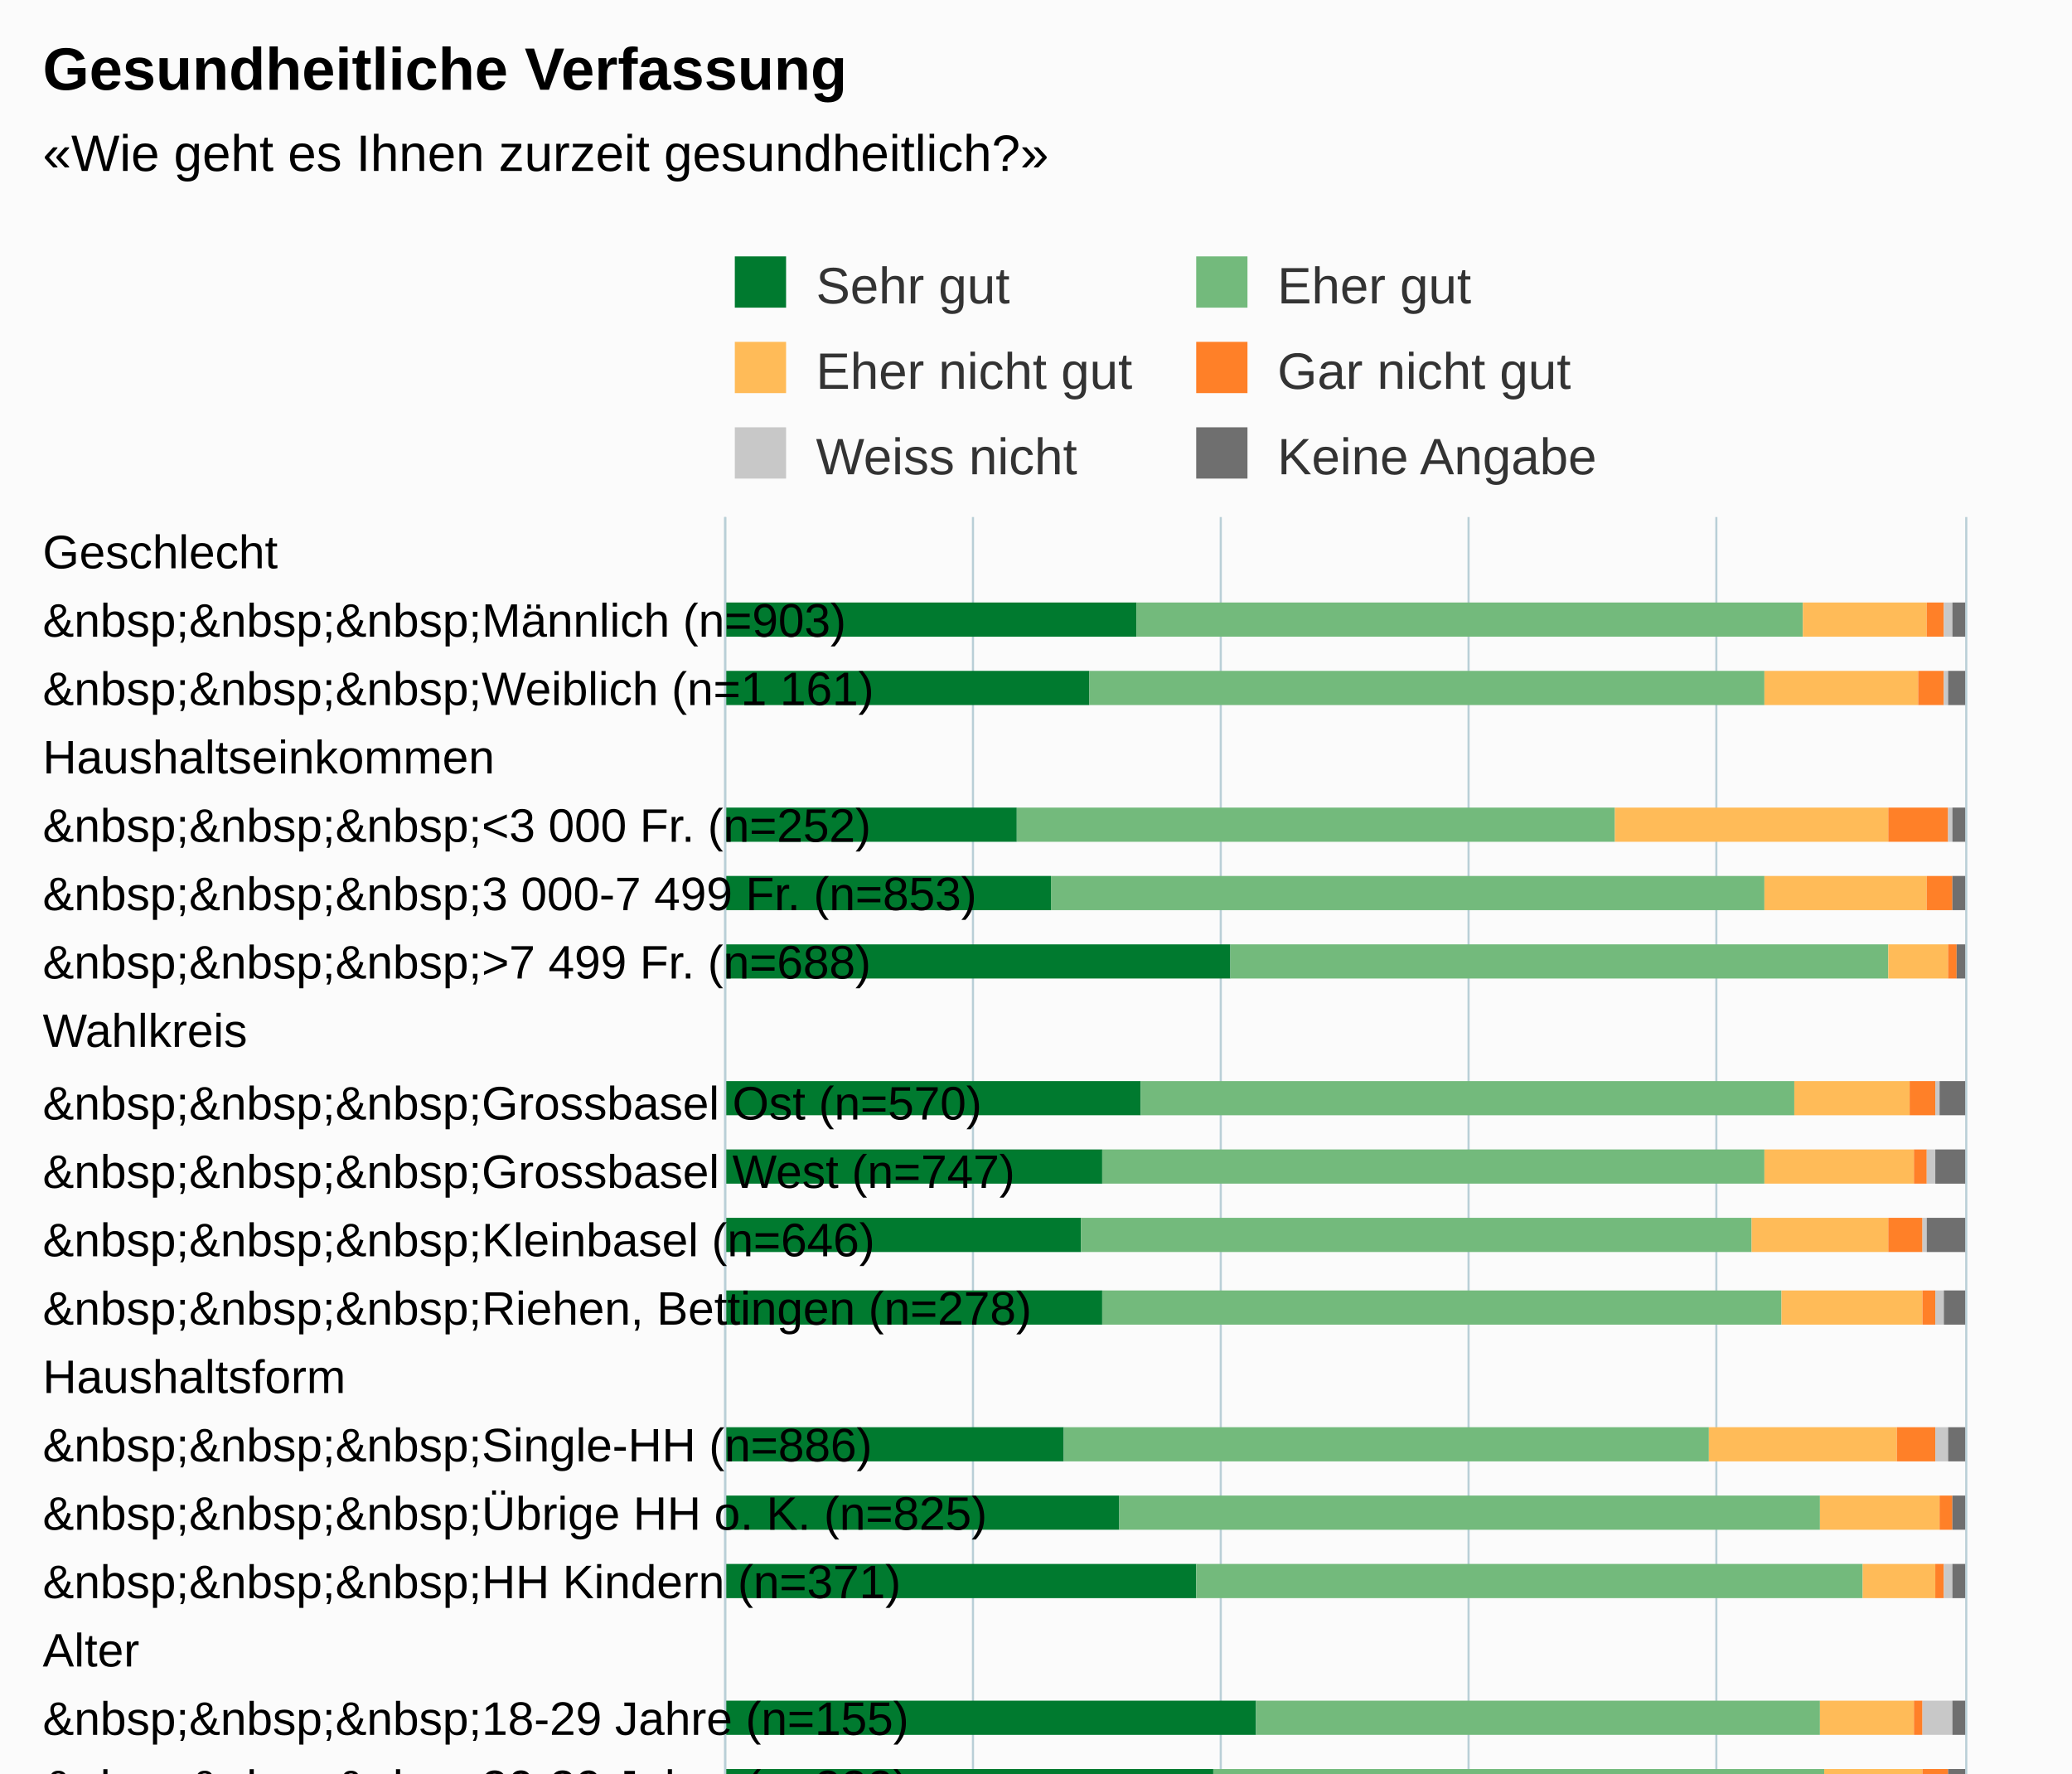
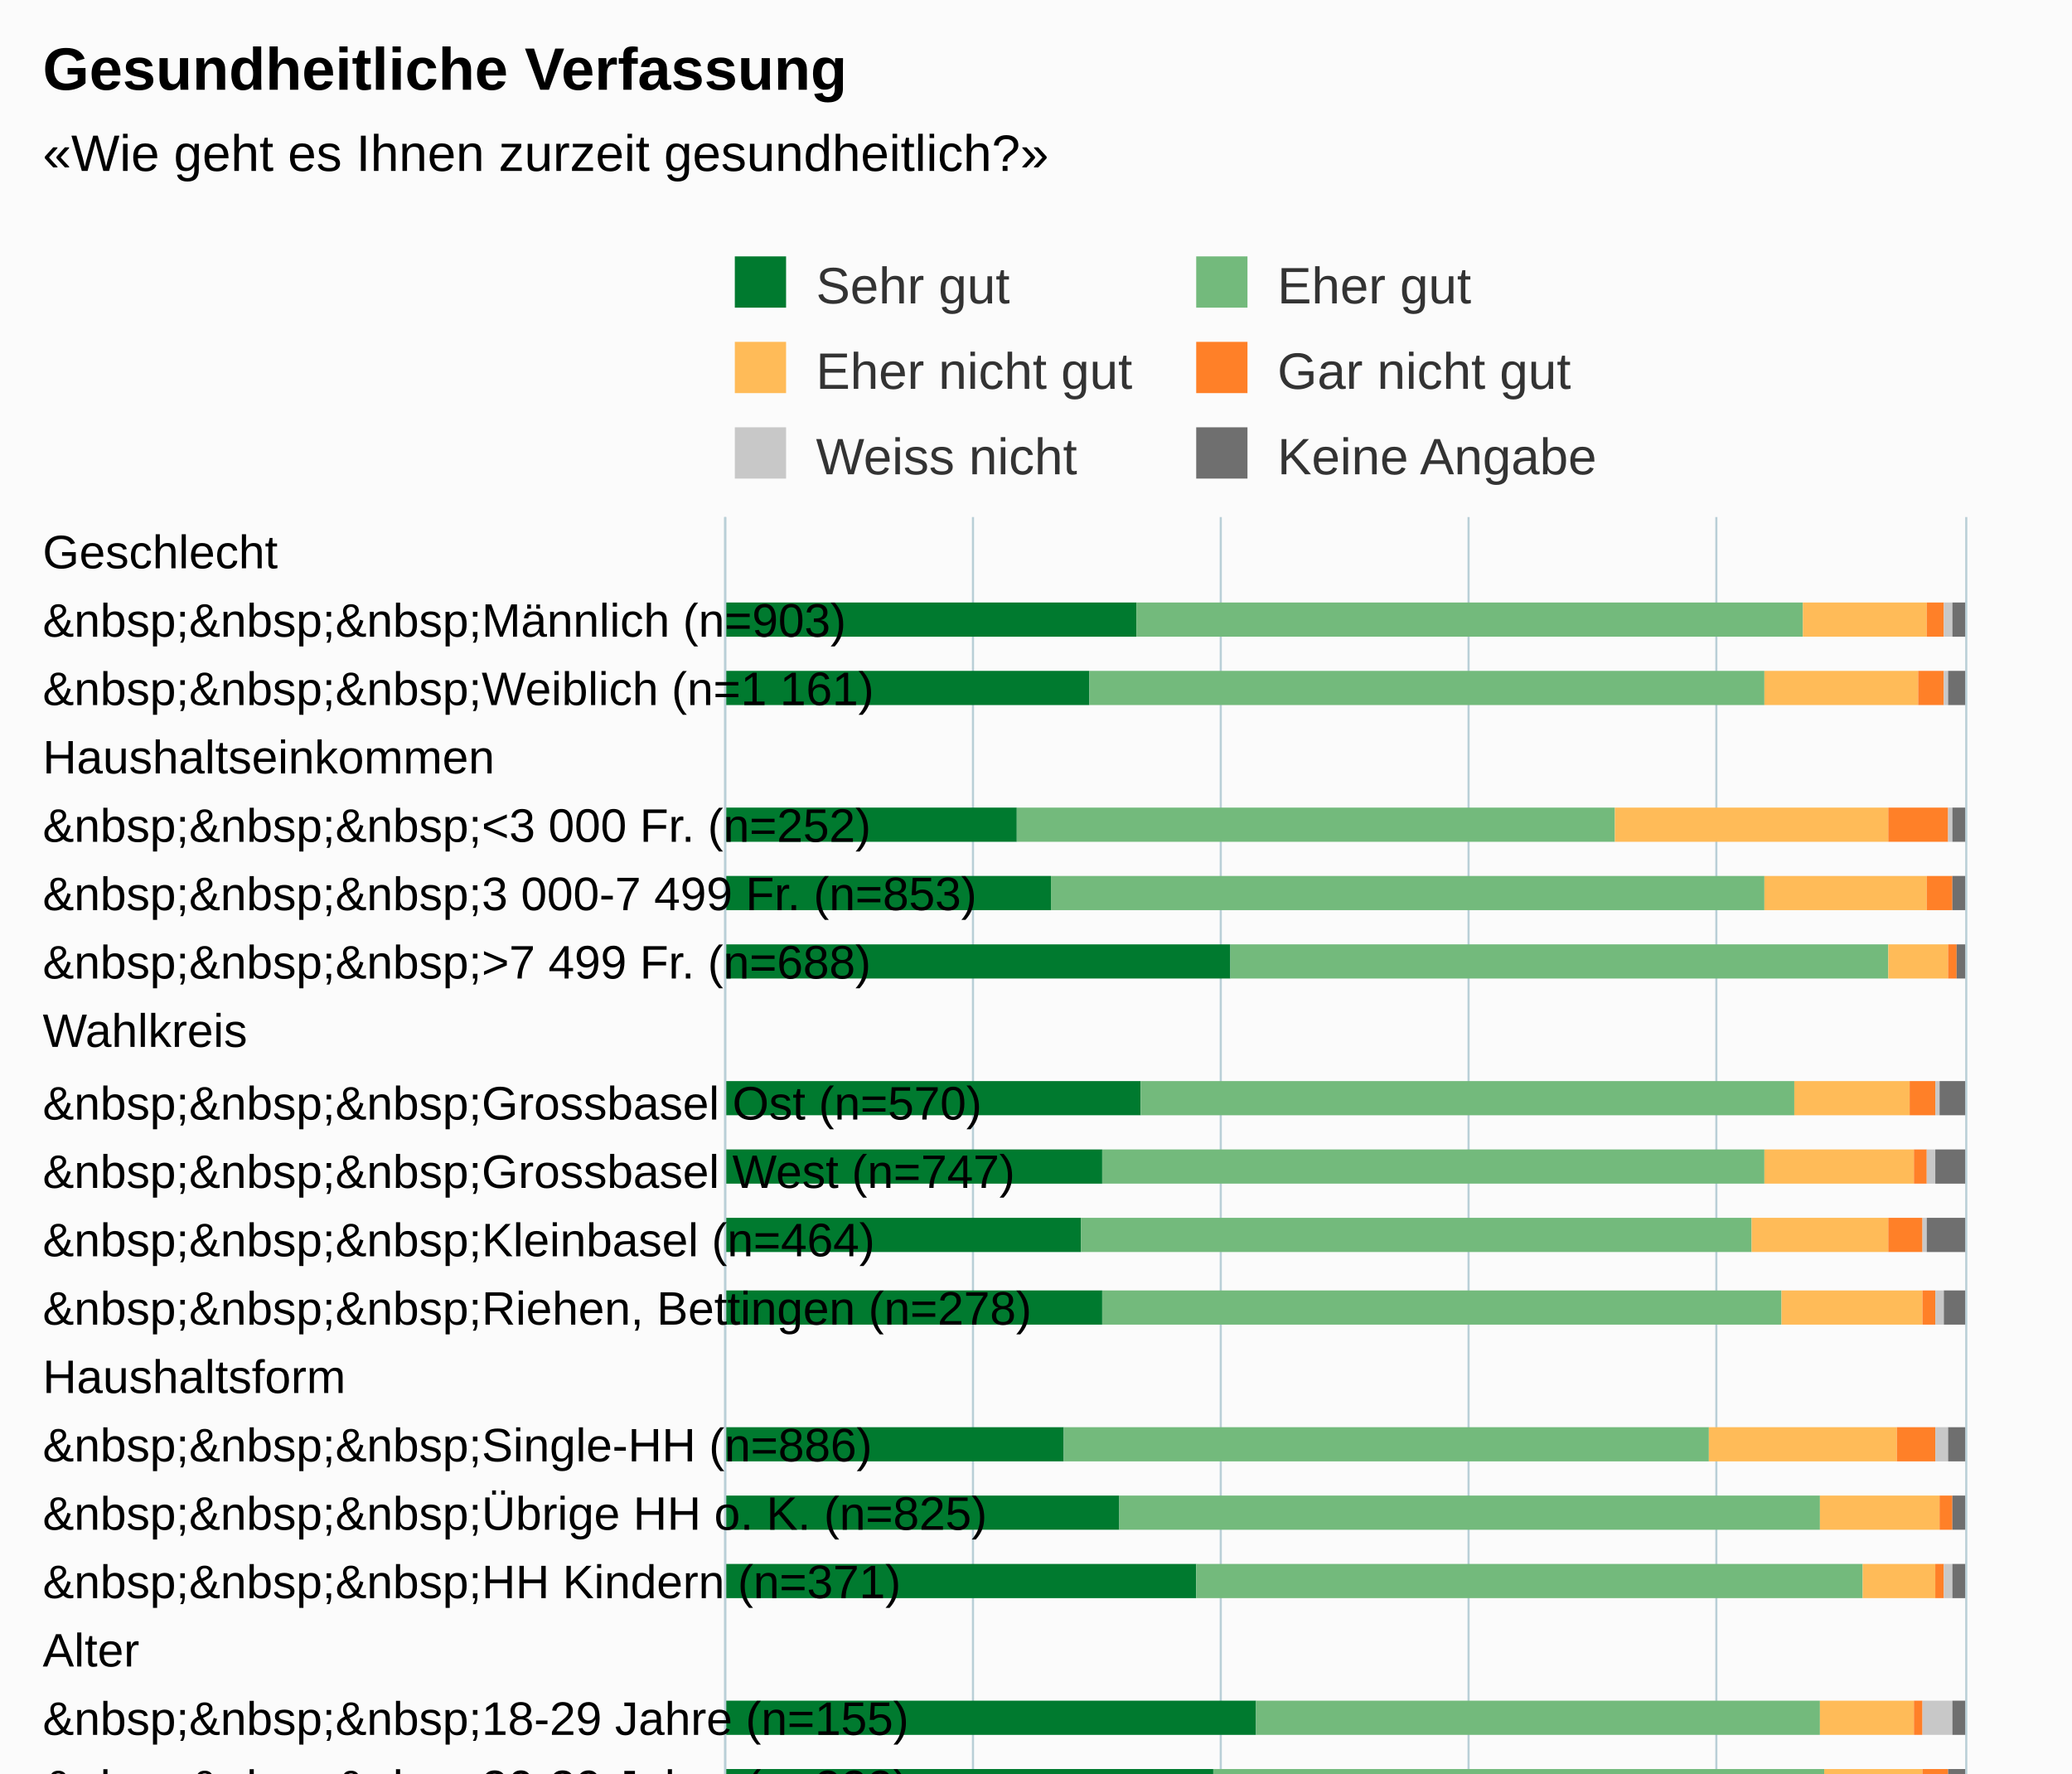
<svg xmlns="http://www.w3.org/2000/svg" version="1.1" class="highcharts-root" style="font-family:Arial;font-size:12px;" viewBox="0 0 485 415">
  <defs>
-     <clipPath id="highcharts-0wxe2if-6">
+     <clipPath id="highcharts-29zcwzc-6">
      <rect x="0" y="0" width="530" height="290" fill="none" />
    </clipPath>
-     <clipPath id="highcharts-0wxe2if-7">
+     <clipPath id="highcharts-29zcwzc-7">
      <rect x="0" y="0" width="530" height="290" fill="none" />
    </clipPath>
  </defs>
  <rect fill="#fbfbfb" class="highcharts-background" x="0" y="0" width="485" height="713" rx="0" ry="0" />
  <rect fill="none" class="highcharts-plot-background" x="170" y="121" width="290" height="530" />
  <g class="highcharts-pane-group" data-z-index="0" />
  <g class="highcharts-grid highcharts-xaxis-grid " data-z-index="1">
    <path fill="none" data-z-index="1" class="highcharts-grid-line" d="M 170 137.5 L 460 137.5" opacity="1" />
    <path fill="none" data-z-index="1" class="highcharts-grid-line" d="M 170 153.5 L 460 153.5" opacity="1" />
    <path fill="none" data-z-index="1" class="highcharts-grid-line" d="M 170 169.5 L 460 169.5" opacity="1" />
    <path fill="none" data-z-index="1" class="highcharts-grid-line" d="M 170 185.5 L 460 185.5" opacity="1" />
    <path fill="none" data-z-index="1" class="highcharts-grid-line" d="M 170 201.5 L 460 201.5" opacity="1" />
    <path fill="none" data-z-index="1" class="highcharts-grid-line" d="M 170 217.5 L 460 217.5" opacity="1" />
    <path fill="none" data-z-index="1" class="highcharts-grid-line" d="M 170 233.5 L 460 233.5" opacity="1" />
    <path fill="none" data-z-index="1" class="highcharts-grid-line" d="M 170 249.5 L 460 249.5" opacity="1" />
    <path fill="none" data-z-index="1" class="highcharts-grid-line" d="M 170 266.5 L 460 266.5" opacity="1" />
    <path fill="none" data-z-index="1" class="highcharts-grid-line" d="M 170 282.5 L 460 282.5" opacity="1" />
    <path fill="none" data-z-index="1" class="highcharts-grid-line" d="M 170 298.5 L 460 298.5" opacity="1" />
    <path fill="none" data-z-index="1" class="highcharts-grid-line" d="M 170 314.5 L 460 314.5" opacity="1" />
    <path fill="none" data-z-index="1" class="highcharts-grid-line" d="M 170 330.5 L 460 330.5" opacity="1" />
    <path fill="none" data-z-index="1" class="highcharts-grid-line" d="M 170 346.5 L 460 346.5" opacity="1" />
    <path fill="none" data-z-index="1" class="highcharts-grid-line" d="M 170 362.5 L 460 362.5" opacity="1" />
    <path fill="none" data-z-index="1" class="highcharts-grid-line" d="M 170 378.5 L 460 378.5" opacity="1" />
    <path fill="none" data-z-index="1" class="highcharts-grid-line" d="M 170 394.5 L 460 394.5" opacity="1" />
    <path fill="none" data-z-index="1" class="highcharts-grid-line" d="M 170 410.5 L 460 410.5" opacity="1" />
    <path fill="none" data-z-index="1" class="highcharts-grid-line" d="M 170 426.5 L 460 426.5" opacity="1" />
    <path fill="none" data-z-index="1" class="highcharts-grid-line" d="M 170 442.5 L 460 442.5" opacity="1" />
    <path fill="none" data-z-index="1" class="highcharts-grid-line" d="M 170 458.5 L 460 458.5" opacity="1" />
    <path fill="none" data-z-index="1" class="highcharts-grid-line" d="M 170 474.5 L 460 474.5" opacity="1" />
    <path fill="none" data-z-index="1" class="highcharts-grid-line" d="M 170 490.5 L 460 490.5" opacity="1" />
    <path fill="none" data-z-index="1" class="highcharts-grid-line" d="M 170 506.5 L 460 506.5" opacity="1" />
    <path fill="none" data-z-index="1" class="highcharts-grid-line" d="M 170 523.5 L 460 523.5" opacity="1" />
    <path fill="none" data-z-index="1" class="highcharts-grid-line" d="M 170 539.5 L 460 539.5" opacity="1" />
    <path fill="none" data-z-index="1" class="highcharts-grid-line" d="M 170 555.5 L 460 555.5" opacity="1" />
    <path fill="none" data-z-index="1" class="highcharts-grid-line" d="M 170 571.5 L 460 571.5" opacity="1" />
    <path fill="none" data-z-index="1" class="highcharts-grid-line" d="M 170 587.5 L 460 587.5" opacity="1" />
    <path fill="none" data-z-index="1" class="highcharts-grid-line" d="M 170 603.5 L 460 603.5" opacity="1" />
    <path fill="none" data-z-index="1" class="highcharts-grid-line" d="M 170 619.5 L 460 619.5" opacity="1" />
    <path fill="none" data-z-index="1" class="highcharts-grid-line" d="M 170 635.5 L 460 635.5" opacity="1" />
    <path fill="none" data-z-index="1" class="highcharts-grid-line" d="M 170 651.5 L 460 651.5" opacity="1" />
    <path fill="none" data-z-index="1" class="highcharts-grid-line" d="M 170 121.5 L 460 121.5" opacity="1" />
  </g>
  <g class="highcharts-grid highcharts-yaxis-grid " data-z-index="1">
    <path fill="none" stroke="#B9CFD7" stroke-width="0.5" data-z-index="1" class="highcharts-grid-line" d="M 169.75 121 L 169.75 651" opacity="1" />
    <path fill="none" stroke="#B9CFD7" stroke-width="0.5" data-z-index="1" class="highcharts-grid-line" d="M 227.75 121 L 227.75 651" opacity="1" />
    <path fill="none" stroke="#B9CFD7" stroke-width="0.5" data-z-index="1" class="highcharts-grid-line" d="M 285.75 121 L 285.75 651" opacity="1" />
    <path fill="none" stroke="#B9CFD7" stroke-width="0.5" data-z-index="1" class="highcharts-grid-line" d="M 343.75 121 L 343.75 651" opacity="1" />
    <path fill="none" stroke="#B9CFD7" stroke-width="0.5" data-z-index="1" class="highcharts-grid-line" d="M 401.75 121 L 401.75 651" opacity="1" />
    <path fill="none" stroke="#B9CFD7" stroke-width="0.5" data-z-index="1" class="highcharts-grid-line" d="M 460.25 121 L 460.25 651" opacity="1" />
  </g>
  <rect fill="none" class="highcharts-plot-border" data-z-index="1" x="170" y="121" width="290" height="530" />
  <g class="highcharts-axis highcharts-xaxis " data-z-index="2">
    <path fill="none" class="highcharts-axis-line" stroke="#B9CFD7" stroke-width="0.5" data-z-index="7" d="M 169.75 121 L 169.75 651" />
  </g>
  <g class="highcharts-axis highcharts-yaxis " data-z-index="2">
    <path fill="none" class="highcharts-axis-line" data-z-index="7" d="M 170 651 L 460 651" />
  </g>
  <g class="highcharts-series-group" data-z-index="3">
-     <g data-z-index="0.1" class="highcharts-series highcharts-series-0 highcharts-column-series " transform="translate(460,651) rotate(90) scale(-1,1) scale(1 1)" clip-path="url(#highcharts-0wxe2if-7)">
+     <g data-z-index="0.1" class="highcharts-series highcharts-series-0 highcharts-column-series " transform="translate(460,651) rotate(90) scale(-1,1) scale(1 1)" clip-path="url(#highcharts-29zcwzc-7)">
      <rect x="502" y="194" width="8" height="97" fill="#007A2F" class="highcharts-point" />
      <rect x="486" y="205" width="8" height="86" fill="#007A2F" class="highcharts-point" />
      <rect x="454" y="222" width="8" height="69" fill="#007A2F" class="highcharts-point" />
      <rect x="438" y="214" width="8" height="77" fill="#007A2F" class="highcharts-point" />
      <rect x="422" y="172" width="8" height="119" fill="#007A2F" class="highcharts-point" />
      <rect x="390" y="193" width="8" height="98" fill="#007A2F" class="highcharts-point" />
      <rect x="374" y="202" width="8" height="89" fill="#007A2F" class="highcharts-point" />
      <rect x="358" y="207" width="8" height="84" fill="#007A2F" class="highcharts-point" />
      <rect x="341" y="202" width="8" height="89" fill="#007A2F" class="highcharts-point" />
      <rect x="309" y="211" width="8" height="80" fill="#007A2F" class="highcharts-point" />
      <rect x="293" y="198" width="8" height="93" fill="#007A2F" class="highcharts-point" />
      <rect x="277" y="180" width="8" height="111" fill="#007A2F" class="highcharts-point" />
      <rect x="245" y="166" width="8" height="125" fill="#007A2F" class="highcharts-point" />
      <rect x="229" y="176" width="8" height="115" fill="#007A2F" class="highcharts-point" />
      <rect x="213" y="176" width="8" height="115" fill="#007A2F" class="highcharts-point" />
      <rect x="197" y="199" width="8" height="92" fill="#007A2F" class="highcharts-point" />
      <rect x="181" y="204" width="8" height="87" fill="#007A2F" class="highcharts-point" />
      <rect x="165" y="236" width="8" height="55" fill="#007A2F" class="highcharts-point" />
      <rect x="133" y="203" width="8" height="88" fill="#007A2F" class="highcharts-point" />
      <rect x="117" y="194" width="8" height="97" fill="#007A2F" class="highcharts-point" />
      <rect x="84" y="173" width="8" height="118" fill="#007A2F" class="highcharts-point" />
      <rect x="68" y="159" width="8" height="132" fill="#007A2F" class="highcharts-point" />
      <rect x="52" y="173" width="8" height="118" fill="#007A2F" class="highcharts-point" />
      <rect x="36" y="161" width="8" height="130" fill="#007A2F" class="highcharts-point" />
      <rect x="20" y="177" width="8" height="114" fill="#007A2F" class="highcharts-point" />
      <rect x="4" y="201" width="8" height="90" fill="#007A2F" class="highcharts-point" />
    </g>
    <g data-z-index="0.1" class="highcharts-markers highcharts-series-0 highcharts-column-series " transform="translate(460,651) rotate(90) scale(-1,1) scale(1 1)" clip-path="none" />
-     <g data-z-index="0.1" class="highcharts-series highcharts-series-1 highcharts-column-series " transform="translate(460,651) rotate(90) scale(-1,1) scale(1 1)" clip-path="url(#highcharts-0wxe2if-7)">
+     <g data-z-index="0.1" class="highcharts-series highcharts-series-1 highcharts-column-series " transform="translate(460,651) rotate(90) scale(-1,1) scale(1 1)" clip-path="url(#highcharts-29zcwzc-7)">
      <rect x="502" y="38" width="8" height="156" fill="#73BA7C" class="highcharts-point" />
      <rect x="486" y="47" width="8" height="158" fill="#73BA7C" class="highcharts-point" />
      <rect x="454" y="82" width="8" height="140" fill="#73BA7C" class="highcharts-point" />
      <rect x="438" y="47" width="8" height="167" fill="#73BA7C" class="highcharts-point" />
      <rect x="422" y="18" width="8" height="154" fill="#73BA7C" class="highcharts-point" />
      <rect x="390" y="40" width="8" height="153" fill="#73BA7C" class="highcharts-point" />
      <rect x="374" y="47" width="8" height="155" fill="#73BA7C" class="highcharts-point" />
      <rect x="358" y="50" width="8" height="157" fill="#73BA7C" class="highcharts-point" />
      <rect x="341" y="43" width="8" height="159" fill="#73BA7C" class="highcharts-point" />
      <rect x="309" y="60" width="8" height="151" fill="#73BA7C" class="highcharts-point" />
      <rect x="293" y="34" width="8" height="164" fill="#73BA7C" class="highcharts-point" />
      <rect x="277" y="24" width="8" height="156" fill="#73BA7C" class="highcharts-point" />
      <rect x="245" y="34" width="8" height="132" fill="#73BA7C" class="highcharts-point" />
      <rect x="229" y="33" width="8" height="143" fill="#73BA7C" class="highcharts-point" />
      <rect x="213" y="21" width="8" height="155" fill="#73BA7C" class="highcharts-point" />
      <rect x="197" y="45" width="8" height="154" fill="#73BA7C" class="highcharts-point" />
      <rect x="181" y="43" width="8" height="161" fill="#73BA7C" class="highcharts-point" />
      <rect x="165" y="61" width="8" height="175" fill="#73BA7C" class="highcharts-point" />
      <rect x="133" y="44" width="8" height="159" fill="#73BA7C" class="highcharts-point" />
      <rect x="117" y="46" width="8" height="148" fill="#73BA7C" class="highcharts-point" />
      <rect x="84" y="41" width="8" height="132" fill="#73BA7C" class="highcharts-point" />
      <rect x="68" y="34" width="8" height="125" fill="#73BA7C" class="highcharts-point" />
      <rect x="52" y="40" width="8" height="133" fill="#73BA7C" class="highcharts-point" />
      <rect x="36" y="36" width="8" height="125" fill="#73BA7C" class="highcharts-point" />
      <rect x="20" y="40" width="8" height="137" fill="#73BA7C" class="highcharts-point" />
      <rect x="4" y="46" width="8" height="155" fill="#73BA7C" class="highcharts-point" />
    </g>
    <g data-z-index="0.1" class="highcharts-markers highcharts-series-1 highcharts-column-series " transform="translate(460,651) rotate(90) scale(-1,1) scale(1 1)" clip-path="none" />
-     <g data-z-index="0.1" class="highcharts-series highcharts-series-2 highcharts-column-series " transform="translate(460,651) rotate(90) scale(-1,1) scale(1 1)" clip-path="url(#highcharts-0wxe2if-7)">
+     <g data-z-index="0.1" class="highcharts-series highcharts-series-2 highcharts-column-series " transform="translate(460,651) rotate(90) scale(-1,1) scale(1 1)" clip-path="url(#highcharts-29zcwzc-7)">
      <rect x="502" y="9" width="8" height="29" fill="#FFBB58" class="highcharts-point" />
      <rect x="486" y="11" width="8" height="36" fill="#FFBB58" class="highcharts-point" />
      <rect x="454" y="18" width="8" height="64" fill="#FFBB58" class="highcharts-point" />
      <rect x="438" y="9" width="8" height="38" fill="#FFBB58" class="highcharts-point" />
      <rect x="422" y="4" width="8" height="14" fill="#FFBB58" class="highcharts-point" />
      <rect x="390" y="13" width="8" height="27" fill="#FFBB58" class="highcharts-point" />
      <rect x="374" y="12" width="8" height="35" fill="#FFBB58" class="highcharts-point" />
      <rect x="358" y="18" width="8" height="32" fill="#FFBB58" class="highcharts-point" />
      <rect x="341" y="10" width="8" height="33" fill="#FFBB58" class="highcharts-point" />
      <rect x="309" y="16" width="8" height="44" fill="#FFBB58" class="highcharts-point" />
      <rect x="293" y="6" width="8" height="28" fill="#FFBB58" class="highcharts-point" />
      <rect x="277" y="7" width="8" height="17" fill="#FFBB58" class="highcharts-point" />
      <rect x="245" y="12" width="8" height="22" fill="#FFBB58" class="highcharts-point" />
      <rect x="229" y="10" width="8" height="23" fill="#FFBB58" class="highcharts-point" />
      <rect x="213" y="8" width="8" height="13" fill="#FFBB58" class="highcharts-point" />
      <rect x="197" y="11" width="8" height="34" fill="#FFBB58" class="highcharts-point" />
      <rect x="181" y="9" width="8" height="34" fill="#FFBB58" class="highcharts-point" />
      <rect x="165" y="10" width="8" height="51" fill="#FFBB58" class="highcharts-point" />
      <rect x="133" y="12" width="8" height="32" fill="#FFBB58" class="highcharts-point" />
      <rect x="117" y="13" width="8" height="33" fill="#FFBB58" class="highcharts-point" />
      <rect x="84" y="9" width="8" height="32" fill="#FFBB58" class="highcharts-point" />
      <rect x="68" y="5" width="8" height="29" fill="#FFBB58" class="highcharts-point" />
      <rect x="52" y="5" width="8" height="35" fill="#FFBB58" class="highcharts-point" />
      <rect x="36" y="8" width="8" height="28" fill="#FFBB58" class="highcharts-point" />
      <rect x="20" y="10" width="8" height="30" fill="#FFBB58" class="highcharts-point" />
      <rect x="4" y="14" width="8" height="32" fill="#FFBB58" class="highcharts-point" />
    </g>
    <g data-z-index="0.1" class="highcharts-markers highcharts-series-2 highcharts-column-series " transform="translate(460,651) rotate(90) scale(-1,1) scale(1 1)" clip-path="none" />
-     <g data-z-index="0.1" class="highcharts-series highcharts-series-3 highcharts-column-series " transform="translate(460,651) rotate(90) scale(-1,1) scale(1 1)" clip-path="url(#highcharts-0wxe2if-7)">
+     <g data-z-index="0.1" class="highcharts-series highcharts-series-3 highcharts-column-series " transform="translate(460,651) rotate(90) scale(-1,1) scale(1 1)" clip-path="url(#highcharts-29zcwzc-7)">
      <rect x="502" y="5" width="8" height="4" fill="#FF8028" class="highcharts-point" />
      <rect x="486" y="5" width="8" height="6" fill="#FF8028" class="highcharts-point" />
      <rect x="454" y="4" width="8" height="14" fill="#FF8028" class="highcharts-point" />
      <rect x="438" y="3" width="8" height="6" fill="#FF8028" class="highcharts-point" />
      <rect x="422" y="2" width="8" height="2" fill="#FF8028" class="highcharts-point" />
      <rect x="390" y="7" width="8" height="6" fill="#FF8028" class="highcharts-point" />
      <rect x="374" y="9" width="8" height="3" fill="#FF8028" class="highcharts-point" />
      <rect x="358" y="10" width="8" height="8" fill="#FF8028" class="highcharts-point" />
      <rect x="341" y="7" width="8" height="3" fill="#FF8028" class="highcharts-point" />
      <rect x="309" y="7" width="8" height="9" fill="#FF8028" class="highcharts-point" />
      <rect x="293" y="3" width="8" height="3" fill="#FF8028" class="highcharts-point" />
      <rect x="277" y="5" width="8" height="2" fill="#FF8028" class="highcharts-point" />
      <rect x="245" y="10" width="8" height="2" fill="#FF8028" class="highcharts-point" />
      <rect x="229" y="4" width="8" height="6" fill="#FF8028" class="highcharts-point" />
      <rect x="213" y="2" width="8" height="6" fill="#FF8028" class="highcharts-point" />
      <rect x="197" y="5" width="8" height="6" fill="#FF8028" class="highcharts-point" />
      <rect x="181" y="4" width="8" height="5" fill="#FF8028" class="highcharts-point" />
      <rect x="165" y="4" width="8" height="6" fill="#FF8028" class="highcharts-point" />
      <rect x="133" y="7" width="8" height="5" fill="#FF8028" class="highcharts-point" />
      <rect x="117" y="6" width="8" height="7" fill="#FF8028" class="highcharts-point" />
      <rect x="84" y="2" width="8" height="7" fill="#FF8028" class="highcharts-point" />
      <rect x="68" y="0" width="8" height="5" fill="#FF8028" class="highcharts-point" />
      <rect x="52" y="0" width="8" height="5" fill="#FF8028" class="highcharts-point" />
      <rect x="36" y="0" width="8" height="8" fill="#FF8028" class="highcharts-point" />
      <rect x="20" y="2" width="8" height="8" fill="#FF8028" class="highcharts-point" />
      <rect x="4" y="8" width="8" height="6" fill="#FF8028" class="highcharts-point" />
    </g>
    <g data-z-index="0.1" class="highcharts-markers highcharts-series-3 highcharts-column-series " transform="translate(460,651) rotate(90) scale(-1,1) scale(1 1)" clip-path="none" />
-     <g data-z-index="0.1" class="highcharts-series highcharts-series-4 highcharts-column-series " transform="translate(460,651) rotate(90) scale(-1,1) scale(1 1)" clip-path="url(#highcharts-0wxe2if-7)">
+     <g data-z-index="0.1" class="highcharts-series highcharts-series-4 highcharts-column-series " transform="translate(460,651) rotate(90) scale(-1,1) scale(1 1)" clip-path="url(#highcharts-29zcwzc-7)">
      <rect x="502" y="3" width="8" height="2" fill="#C8C8C8" class="highcharts-point" />
      <rect x="486" y="4" width="8" height="1" fill="#C8C8C8" class="highcharts-point" />
      <rect x="454" y="3" width="8" height="1" fill="#C8C8C8" class="highcharts-point" />
      <rect x="438" y="3" width="8" height="0" fill="#C8C8C8" class="highcharts-point" />
      <rect x="422" y="2" width="8" height="0" fill="#C8C8C8" class="highcharts-point" />
      <rect x="390" y="6" width="8" height="1" fill="#C8C8C8" class="highcharts-point" />
      <rect x="374" y="7" width="8" height="2" fill="#C8C8C8" class="highcharts-point" />
      <rect x="358" y="9" width="8" height="1" fill="#C8C8C8" class="highcharts-point" />
      <rect x="341" y="5" width="8" height="2" fill="#C8C8C8" class="highcharts-point" />
      <rect x="309" y="4" width="8" height="3" fill="#C8C8C8" class="highcharts-point" />
      <rect x="293" y="3" width="8" height="0" fill="#C8C8C8" class="highcharts-point" />
      <rect x="277" y="3" width="8" height="2" fill="#C8C8C8" class="highcharts-point" />
      <rect x="245" y="3" width="8" height="7" fill="#C8C8C8" class="highcharts-point" />
      <rect x="229" y="4" width="8" height="0" fill="#C8C8C8" class="highcharts-point" />
      <rect x="213" y="2" width="8" height="0" fill="#C8C8C8" class="highcharts-point" />
      <rect x="197" y="3" width="8" height="2" fill="#C8C8C8" class="highcharts-point" />
      <rect x="181" y="3" width="8" height="1" fill="#C8C8C8" class="highcharts-point" />
      <rect x="165" y="3" width="8" height="1" fill="#C8C8C8" class="highcharts-point" />
      <rect x="133" y="6" width="8" height="1" fill="#C8C8C8" class="highcharts-point" />
      <rect x="117" y="3" width="8" height="3" fill="#C8C8C8" class="highcharts-point" />
      <rect x="84" y="0" width="8" height="2" fill="#C8C8C8" class="highcharts-point" />
      <rect x="68" y="1" width="8" height="0" fill="#C8C8C8" class="highcharts-point" />
      <rect x="52" y="1" width="8" height="0" fill="#C8C8C8" class="highcharts-point" />
      <rect x="36" y="1" width="8" height="0" fill="#C8C8C8" class="highcharts-point" />
      <rect x="20" y="0" width="8" height="2" fill="#C8C8C8" class="highcharts-point" />
      <rect x="4" y="7" width="8" height="1" fill="#C8C8C8" class="highcharts-point" />
    </g>
    <g data-z-index="0.1" class="highcharts-markers highcharts-series-4 highcharts-column-series " transform="translate(460,651) rotate(90) scale(-1,1) scale(1 1)" clip-path="none" />
-     <g data-z-index="0.1" class="highcharts-series highcharts-series-5 highcharts-column-series " transform="translate(460,651) rotate(90) scale(-1,1) scale(1 1)" clip-path="url(#highcharts-0wxe2if-7)">
+     <g data-z-index="0.1" class="highcharts-series highcharts-series-5 highcharts-column-series " transform="translate(460,651) rotate(90) scale(-1,1) scale(1 1)" clip-path="url(#highcharts-29zcwzc-7)">
      <rect x="502" y="0" width="8" height="3" fill="#6F6F6F" class="highcharts-point" />
      <rect x="486" y="0" width="8" height="4" fill="#6F6F6F" class="highcharts-point" />
      <rect x="454" y="0" width="8" height="3" fill="#6F6F6F" class="highcharts-point" />
      <rect x="438" y="0" width="8" height="3" fill="#6F6F6F" class="highcharts-point" />
      <rect x="422" y="0" width="8" height="2" fill="#6F6F6F" class="highcharts-point" />
      <rect x="390" y="0" width="8" height="6" fill="#6F6F6F" class="highcharts-point" />
      <rect x="374" y="0" width="8" height="7" fill="#6F6F6F" class="highcharts-point" />
      <rect x="358" y="0" width="8" height="9" fill="#6F6F6F" class="highcharts-point" />
      <rect x="341" y="0" width="8" height="5" fill="#6F6F6F" class="highcharts-point" />
      <rect x="309" y="0" width="8" height="4" fill="#6F6F6F" class="highcharts-point" />
      <rect x="293" y="0" width="8" height="3" fill="#6F6F6F" class="highcharts-point" />
      <rect x="277" y="0" width="8" height="3" fill="#6F6F6F" class="highcharts-point" />
      <rect x="245" y="0" width="8" height="3" fill="#6F6F6F" class="highcharts-point" />
      <rect x="229" y="0" width="8" height="4" fill="#6F6F6F" class="highcharts-point" />
      <rect x="213" y="0" width="8" height="2" fill="#6F6F6F" class="highcharts-point" />
      <rect x="197" y="0" width="8" height="3" fill="#6F6F6F" class="highcharts-point" />
      <rect x="181" y="0" width="8" height="3" fill="#6F6F6F" class="highcharts-point" />
      <rect x="165" y="0" width="8" height="3" fill="#6F6F6F" class="highcharts-point" />
      <rect x="133" y="0" width="8" height="6" fill="#6F6F6F" class="highcharts-point" />
      <rect x="117" y="0" width="8" height="3" fill="#6F6F6F" class="highcharts-point" />
      <rect x="84" y="1" width="8" height="0" fill="#6F6F6F" class="highcharts-point" />
      <rect x="68" y="1" width="8" height="0" fill="#6F6F6F" class="highcharts-point" />
      <rect x="52" y="1" width="8" height="0" fill="#6F6F6F" class="highcharts-point" />
      <rect x="36" y="1" width="8" height="0" fill="#6F6F6F" class="highcharts-point" />
      <rect x="20" y="1" width="8" height="0" fill="#6F6F6F" class="highcharts-point" />
      <rect x="4" y="0" width="8" height="7" fill="#6F6F6F" class="highcharts-point" />
    </g>
    <g data-z-index="0.1" class="highcharts-markers highcharts-series-5 highcharts-column-series " transform="translate(460,651) rotate(90) scale(-1,1) scale(1 1)" clip-path="none" />
  </g>
  <text x="10" text-anchor="start" class="highcharts-title" data-z-index="4" style="color:#000000;font-size:14px;font-weight:bold;fill:#000000;" y="21">
    <tspan>Gesundheitliche Verfassung</tspan>
  </text>
  <text x="10" text-anchor="start" class="highcharts-subtitle" data-z-index="4" style="color:#000000;font-size:12px;fill:#000000;" y="40">
    <tspan>«Wie geht es Ihnen zurzeit gesundheitlich?»</tspan>
  </text>
  <g class="highcharts-legend" data-z-index="7" transform="translate(165,56)">
    <rect fill="none" class="highcharts-legend-box" rx="0" ry="0" x="0" y="0" width="216" height="65" visibility="visible" />
    <g data-z-index="1">
      <g>
        <g class="highcharts-legend-item highcharts-column-series highcharts-color-undefined highcharts-series-0" data-z-index="1" transform="translate(5,0)">
          <text x="21" style="color:#333333;font-size:12px;font-weight:normal;cursor:pointer;fill:#333333;" text-anchor="start" data-z-index="2" y="15">
            <tspan>Sehr gut</tspan>
          </text>
          <rect x="2" y="4" width="12" height="12" fill="#007A2F" class="highcharts-point" data-z-index="3" />
        </g>
        <g class="highcharts-legend-item highcharts-column-series highcharts-color-undefined highcharts-series-1" data-z-index="1" transform="translate(113,0)">
          <text x="21" y="15" style="color:#333333;font-size:12px;font-weight:normal;cursor:pointer;fill:#333333;" text-anchor="start" data-z-index="2">
            <tspan>Eher gut</tspan>
          </text>
          <rect x="2" y="4" width="12" height="12" fill="#73BA7C" class="highcharts-point" data-z-index="3" />
        </g>
        <g class="highcharts-legend-item highcharts-column-series highcharts-color-undefined highcharts-series-2" data-z-index="1" transform="translate(5,20)">
          <text x="21" y="15" style="color:#333333;font-size:12px;font-weight:normal;cursor:pointer;fill:#333333;" text-anchor="start" data-z-index="2">
            <tspan>Eher nicht gut</tspan>
          </text>
          <rect x="2" y="4" width="12" height="12" fill="#FFBB58" class="highcharts-point" data-z-index="3" />
        </g>
        <g class="highcharts-legend-item highcharts-column-series highcharts-color-undefined highcharts-series-3" data-z-index="1" transform="translate(113,20)">
          <text x="21" y="15" style="color:#333333;font-size:12px;font-weight:normal;cursor:pointer;fill:#333333;" text-anchor="start" data-z-index="2">
            <tspan>Gar nicht gut</tspan>
          </text>
          <rect x="2" y="4" width="12" height="12" fill="#FF8028" class="highcharts-point" data-z-index="3" />
        </g>
        <g class="highcharts-legend-item highcharts-column-series highcharts-color-undefined highcharts-series-4" data-z-index="1" transform="translate(5,40)">
          <text x="21" y="15" style="color:#333333;font-size:12px;font-weight:normal;cursor:pointer;fill:#333333;" text-anchor="start" data-z-index="2">
            <tspan>Weiss nicht</tspan>
          </text>
          <rect x="2" y="4" width="12" height="12" fill="#C8C8C8" class="highcharts-point" data-z-index="3" />
        </g>
        <g class="highcharts-legend-item highcharts-column-series highcharts-color-undefined highcharts-series-5" data-z-index="1" transform="translate(113,40)">
          <text x="21" y="15" style="color:#333333;font-size:12px;font-weight:normal;cursor:pointer;fill:#333333;" text-anchor="start" data-z-index="2">
            <tspan>Keine Angabe</tspan>
          </text>
          <rect x="2" y="4" width="12" height="12" fill="#6F6F6F" class="highcharts-point" data-z-index="3" />
        </g>
      </g>
    </g>
  </g>
  <g class="highcharts-axis-labels highcharts-xaxis-labels " data-z-index="7">
    <text x="10" style="color:#000000;cursor:default;font-size:11px;white-space:nowrap;fill:#000000;" text-anchor="start" transform="translate(0,0)" y="133" opacity="1">
      <tspan>Geschlecht</tspan>
    </text>
    <text x="10" style="color:#000000;cursor:default;font-size:11px;white-space:nowrap;fill:#000000;" text-anchor="start" transform="translate(0,0)" y="149" opacity="1">
      <tspan>&amp;nbsp;&amp;nbsp;&amp;nbsp;Männlich (n=903)</tspan>
    </text>
    <text x="10" style="color:#000000;cursor:default;font-size:11px;white-space:nowrap;fill:#000000;" text-anchor="start" transform="translate(0,0)" y="165" opacity="1">
      <tspan>&amp;nbsp;&amp;nbsp;&amp;nbsp;Weiblich (n=1 161)</tspan>
    </text>
    <text x="10" style="color:#000000;cursor:default;font-size:11px;white-space:nowrap;fill:#000000;" text-anchor="start" transform="translate(0,0)" y="181" opacity="1">
      <tspan>Haushaltseinkommen</tspan>
    </text>
    <text x="10" style="color:#000000;cursor:default;font-size:11px;white-space:nowrap;fill:#000000;" text-anchor="start" transform="translate(0,0)" y="197" opacity="1">
      <tspan>&amp;nbsp;&amp;nbsp;&amp;nbsp;&lt;3 000 Fr. (n=252)</tspan>
    </text>
    <text x="10" style="color:#000000;cursor:default;font-size:11px;white-space:nowrap;fill:#000000;" text-anchor="start" transform="translate(0,0)" y="213" opacity="1">
      <tspan>&amp;nbsp;&amp;nbsp;&amp;nbsp;3 000-7 499 Fr. (n=853)</tspan>
    </text>
    <text x="10" style="color:#000000;cursor:default;font-size:11px;white-space:nowrap;fill:#000000;" text-anchor="start" transform="translate(0,0)" y="229" opacity="1">
      <tspan>&amp;nbsp;&amp;nbsp;&amp;nbsp;&gt;7 499 Fr. (n=688)</tspan>
    </text>
    <text x="10" style="color:#000000;cursor:default;font-size:11px;white-space:nowrap;fill:#000000;" text-anchor="start" transform="translate(0,0)" y="245" opacity="1">
      <tspan>Wahlkreis</tspan>
    </text>
    <text x="10" style="color:#000000;cursor:default;font-size:11px;white-space:nowrap;fill:#000000;" text-anchor="start" transform="translate(0,0)" y="262" opacity="1">
      <tspan>&amp;nbsp;&amp;nbsp;&amp;nbsp;Grossbasel Ost (n=570)</tspan>
    </text>
    <text x="10" style="color:#000000;cursor:default;font-size:11px;white-space:nowrap;fill:#000000;" text-anchor="start" transform="translate(0,0)" y="278" opacity="1">
      <tspan>&amp;nbsp;&amp;nbsp;&amp;nbsp;Grossbasel West (n=747)</tspan>
    </text>
    <text x="10" style="color:#000000;cursor:default;font-size:11px;white-space:nowrap;fill:#000000;" text-anchor="start" transform="translate(0,0)" y="294" opacity="1">
-       <tspan>&amp;nbsp;&amp;nbsp;&amp;nbsp;Kleinbasel (n=646)</tspan>
+       <tspan>&amp;nbsp;&amp;nbsp;&amp;nbsp;Kleinbasel (n=464)</tspan>
    </text>
    <text x="10" style="color:#000000;cursor:default;font-size:11px;white-space:nowrap;fill:#000000;" text-anchor="start" transform="translate(0,0)" y="310" opacity="1">
      <tspan>&amp;nbsp;&amp;nbsp;&amp;nbsp;Riehen, Bettingen (n=278)</tspan>
    </text>
    <text x="10" style="color:#000000;cursor:default;font-size:11px;white-space:nowrap;fill:#000000;" text-anchor="start" transform="translate(0,0)" y="326" opacity="1">
      <tspan>Haushaltsform</tspan>
    </text>
    <text x="10" style="color:#000000;cursor:default;font-size:11px;white-space:nowrap;fill:#000000;" text-anchor="start" transform="translate(0,0)" y="342" opacity="1">
      <tspan>&amp;nbsp;&amp;nbsp;&amp;nbsp;Single-HH (n=886)</tspan>
    </text>
    <text x="10" style="color:#000000;cursor:default;font-size:11px;white-space:nowrap;fill:#000000;" text-anchor="start" transform="translate(0,0)" y="358" opacity="1">
      <tspan>&amp;nbsp;&amp;nbsp;&amp;nbsp;Übrige HH o. K. (n=825)</tspan>
    </text>
    <text x="10" style="color:#000000;cursor:default;font-size:11px;white-space:nowrap;fill:#000000;" text-anchor="start" transform="translate(0,0)" y="374" opacity="1">
      <tspan>&amp;nbsp;&amp;nbsp;&amp;nbsp;HH Kindern (n=371)</tspan>
    </text>
    <text x="10" style="color:#000000;cursor:default;font-size:11px;white-space:nowrap;fill:#000000;" text-anchor="start" transform="translate(0,0)" y="390" opacity="1">
      <tspan>Alter</tspan>
    </text>
    <text x="10" style="color:#000000;cursor:default;font-size:11px;white-space:nowrap;fill:#000000;" text-anchor="start" transform="translate(0,0)" y="406" opacity="1">
      <tspan>&amp;nbsp;&amp;nbsp;&amp;nbsp;18-29 Jahre (n=155)</tspan>
    </text>
    <text x="10" style="color:#000000;cursor:default;font-size:11px;white-space:nowrap;fill:#000000;" text-anchor="start" transform="translate(0,0)" y="422" opacity="1">
      <tspan>&amp;nbsp;&amp;nbsp;&amp;nbsp;30-39 Jahre (n=322)</tspan>
    </text>
    <text x="10" style="color:#000000;cursor:default;font-size:11px;white-space:nowrap;fill:#000000;" text-anchor="start" transform="translate(0,0)" y="438" opacity="1">
      <tspan>&amp;nbsp;&amp;nbsp;&amp;nbsp;40-49 Jahre (n=305)</tspan>
    </text>
    <text x="10" style="color:#000000;cursor:default;font-size:11px;white-space:nowrap;fill:#000000;" text-anchor="start" transform="translate(0,0)" y="454" opacity="1">
      <tspan>&amp;nbsp;&amp;nbsp;&amp;nbsp;50-59 Jahre (n=364)</tspan>
    </text>
    <text x="10" style="color:#000000;cursor:default;font-size:11px;white-space:nowrap;fill:#000000;" text-anchor="start" transform="translate(0,0)" y="470" opacity="1">
      <tspan>&amp;nbsp;&amp;nbsp;&amp;nbsp;60-69 Jahre (n=363)</tspan>
    </text>
    <text x="10" style="color:#000000;cursor:default;font-size:11px;white-space:nowrap;fill:#000000;" text-anchor="start" transform="translate(0,0)" y="486" opacity="1">
      <tspan>&amp;nbsp;&amp;nbsp;&amp;nbsp;&gt;69 Jahre (n=538)</tspan>
    </text>
    <text x="10" style="color:#000000;cursor:default;font-size:11px;white-space:nowrap;fill:#000000;" text-anchor="start" transform="translate(0,0)" y="502" opacity="1">
      <tspan>Staatsangehörigkeit</tspan>
    </text>
    <text x="10" style="color:#000000;cursor:default;font-size:11px;white-space:nowrap;fill:#000000;" text-anchor="start" transform="translate(0,0)" y="518" opacity="1">
      <tspan>&amp;nbsp;&amp;nbsp;&amp;nbsp;Schweiz (n=1 635)</tspan>
    </text>
    <text x="10" style="color:#000000;cursor:default;font-size:11px;white-space:nowrap;fill:#000000;" text-anchor="start" transform="translate(0,0)" y="535" opacity="1">
      <tspan>&amp;nbsp;&amp;nbsp;&amp;nbsp;Ausland (n=447)</tspan>
    </text>
    <text x="10" style="color:#000000;cursor:default;font-size:11px;white-space:nowrap;fill:#000000;" text-anchor="start" transform="translate(0,0)" y="551" opacity="1">
      <tspan>Befragungsjahr</tspan>
    </text>
    <text x="10" style="color:#000000;cursor:default;font-size:11px;white-space:nowrap;fill:#000000;" text-anchor="start" transform="translate(0,0)" y="567" opacity="1">
      <tspan>&amp;nbsp;&amp;nbsp;&amp;nbsp;2003 (N=1 497)</tspan>
    </text>
    <text x="10" style="color:#000000;cursor:default;font-size:11px;white-space:nowrap;fill:#000000;" text-anchor="start" transform="translate(0,0)" y="583" opacity="1">
      <tspan>&amp;nbsp;&amp;nbsp;&amp;nbsp;2005 (N=1 510)</tspan>
    </text>
    <text x="10" style="color:#000000;cursor:default;font-size:11px;white-space:nowrap;fill:#000000;" text-anchor="start" transform="translate(0,0)" y="599" opacity="1">
      <tspan>&amp;nbsp;&amp;nbsp;&amp;nbsp;2007 (N=1 509)</tspan>
    </text>
    <text x="10" style="color:#000000;cursor:default;font-size:11px;white-space:nowrap;fill:#000000;" text-anchor="start" transform="translate(0,0)" y="615" opacity="1">
      <tspan>&amp;nbsp;&amp;nbsp;&amp;nbsp;2011 (N=1 516)</tspan>
    </text>
    <text x="10" style="color:#000000;cursor:default;font-size:11px;white-space:nowrap;fill:#000000;" text-anchor="start" transform="translate(0,0)" y="631" opacity="1">
      <tspan>&amp;nbsp;&amp;nbsp;&amp;nbsp;2015 (N=1 506)</tspan>
    </text>
    <text x="10" style="color:#000000;cursor:default;font-size:11px;white-space:nowrap;fill:#000000;" text-anchor="start" transform="translate(0,0)" y="647" opacity="1">
      <tspan>&amp;nbsp;&amp;nbsp;&amp;nbsp;2019 (N=2 108)</tspan>
    </text>
  </g>
  <g class="highcharts-axis-labels highcharts-yaxis-labels " data-z-index="7">
    <text x="170" style="color:#000000;cursor:default;font-size:11px;fill:#000000;" text-anchor="middle" transform="translate(0,0)" y="670" opacity="1">0%</text>
    <text x="228" style="color:#000000;cursor:default;font-size:11px;fill:#000000;" text-anchor="middle" transform="translate(0,0)" y="670" opacity="1">20%</text>
    <text x="286" style="color:#000000;cursor:default;font-size:11px;fill:#000000;" text-anchor="middle" transform="translate(0,0)" y="670" opacity="1">40%</text>
    <text x="344" style="color:#000000;cursor:default;font-size:11px;fill:#000000;" text-anchor="middle" transform="translate(0,0)" y="670" opacity="1">60%</text>
    <text x="402" style="color:#000000;cursor:default;font-size:11px;fill:#000000;" text-anchor="middle" transform="translate(0,0)" y="670" opacity="1">80%</text>
    <text x="460" style="color:#000000;cursor:default;font-size:11px;fill:#000000;" text-anchor="middle" transform="translate(0,0)" y="670" opacity="1">100%</text>
  </g>
  <text x="10" class="highcharts-credits" text-anchor="start" data-z-index="8" style="cursor:default;color:#000000;font-size:10px;fill:#000000;" y="688">
    <tspan>Quelle: Statistisches Amt Basel-Stadt, kantonale Bevölkerungsbefragung.</tspan>
    <tspan x="10" dy="13">Zuletzt geändert: 2019-11-25</tspan>
  </text>
</svg>
